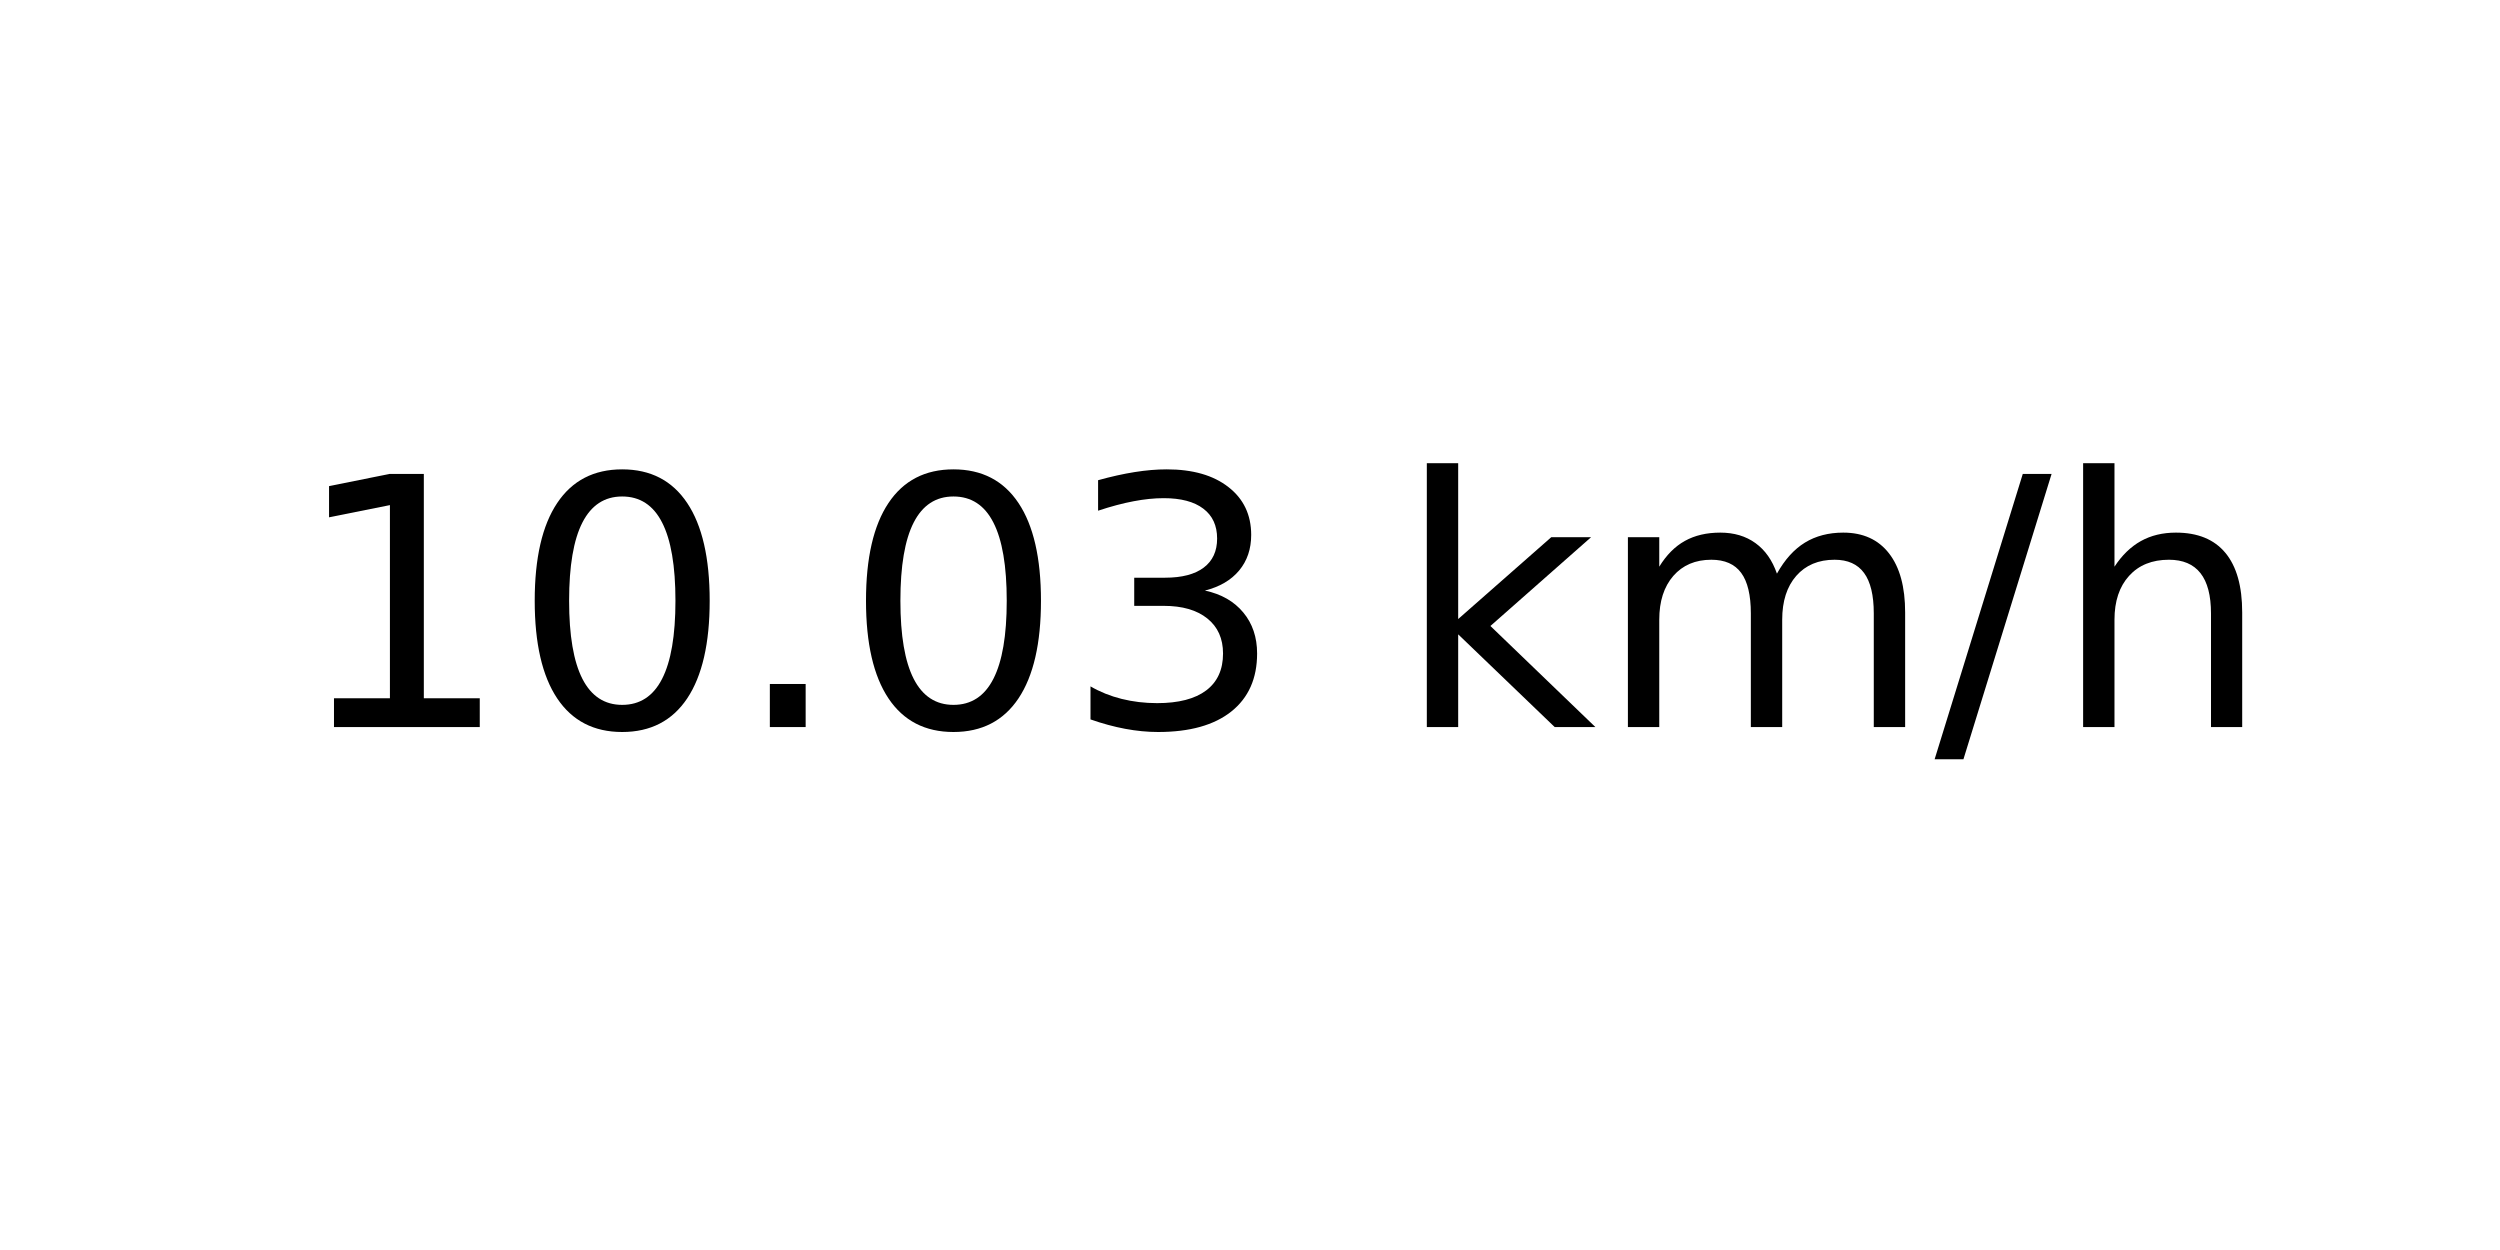
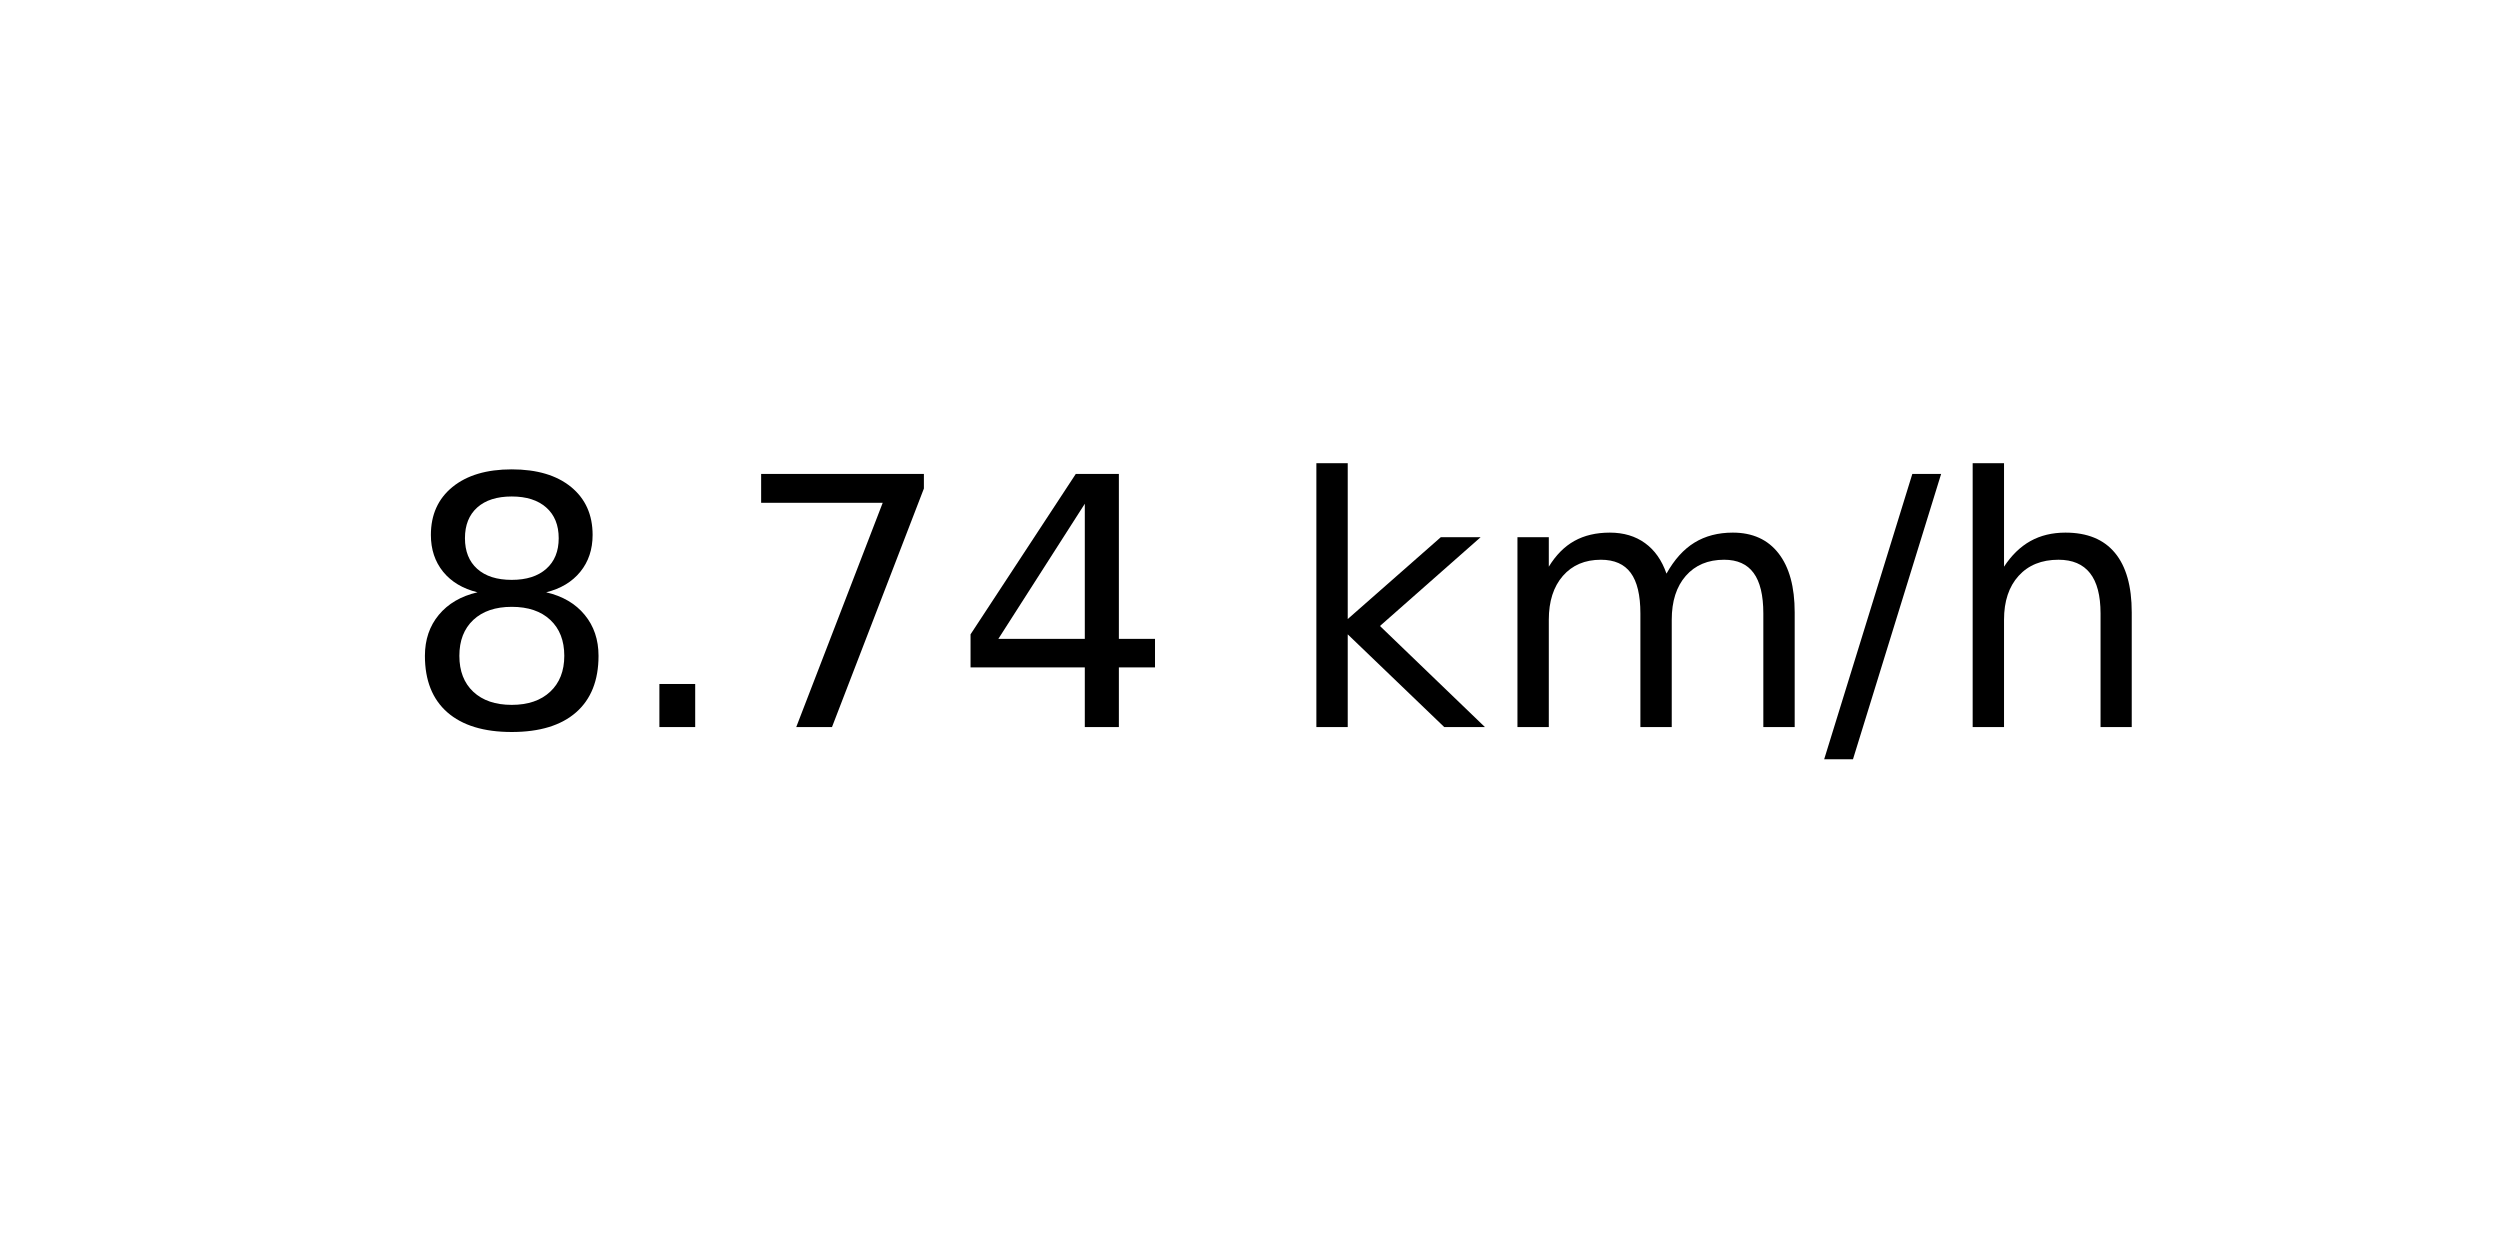
<svg xmlns="http://www.w3.org/2000/svg" xmlns:xlink="http://www.w3.org/1999/xlink" width="72pt" height="36pt" viewBox="0 0 72 36" version="1.1">
  <defs>
    <style type="text/css">*{stroke-linejoin: round; stroke-linecap: butt}</style>
  </defs>
  <g id="figure_1">
    <g id="axes_1">
      <g id="text_1">
-         <g transform="translate(8.378125 20.93937) scale(0.1 -0.1)">
+         <g transform="translate(11.55937 20.93937) scale(0.1 -0.1)">
          <defs>
-             <path id="DejaVuSans-31" d="M 794 531  L 1825 531  L 1825 4091  L 703 3866  L 703 4441  L 1819 4666  L 2450 4666  L 2450 531  L 3481 531  L 3481 0  L 794 0  L 794 531  z " transform="scale(0.015625)" />
-             <path id="DejaVuSans-30" d="M 2034 4250  Q 1547 4250 1301 3770  Q 1056 3291 1056 2328  Q 1056 1369 1301 889  Q 1547 409 2034 409  Q 2525 409 2770 889  Q 3016 1369 3016 2328  Q 3016 3291 2770 3770  Q 2525 4250 2034 4250  z M 2034 4750  Q 2819 4750 3233 4129  Q 3647 3509 3647 2328  Q 3647 1150 3233 529  Q 2819 -91 2034 -91  Q 1250 -91 836 529  Q 422 1150 422 2328  Q 422 3509 836 4129  Q 1250 4750 2034 4750  z " transform="scale(0.015625)" />
+             <path id="DejaVuSans-38" d="M 2034 2216  Q 1584 2216 1326 1975  Q 1069 1734 1069 1313  Q 1069 891 1326 650  Q 1584 409 2034 409  Q 2484 409 2743 651  Q 3003 894 3003 1313  Q 3003 1734 2745 1975  Q 2488 2216 2034 2216  z M 1403 2484  Q 997 2584 770 2862  Q 544 3141 544 3541  Q 544 4100 942 4425  Q 1341 4750 2034 4750  Q 2731 4750 3128 4425  Q 3525 4100 3525 3541  Q 3525 3141 3298 2862  Q 3072 2584 2669 2484  Q 3125 2378 3379 2068  Q 3634 1759 3634 1313  Q 3634 634 3220 271  Q 2806 -91 2034 -91  Q 1263 -91 848 271  Q 434 634 434 1313  Q 434 1759 690 2068  Q 947 2378 1403 2484  z M 1172 3481  Q 1172 3119 1398 2916  Q 1625 2713 2034 2713  Q 2441 2713 2670 2916  Q 2900 3119 2900 3481  Q 2900 3844 2670 4047  Q 2441 4250 2034 4250  Q 1625 4250 1398 4047  Q 1172 3844 1172 3481  z " transform="scale(0.015625)" />
            <path id="DejaVuSans-2e" d="M 684 794  L 1344 794  L 1344 0  L 684 0  L 684 794  z " transform="scale(0.015625)" />
-             <path id="DejaVuSans-33" d="M 2597 2516  Q 3050 2419 3304 2112  Q 3559 1806 3559 1356  Q 3559 666 3084 287  Q 2609 -91 1734 -91  Q 1441 -91 1130 -33  Q 819 25 488 141  L 488 750  Q 750 597 1062 519  Q 1375 441 1716 441  Q 2309 441 2620 675  Q 2931 909 2931 1356  Q 2931 1769 2642 2001  Q 2353 2234 1838 2234  L 1294 2234  L 1294 2753  L 1863 2753  Q 2328 2753 2575 2939  Q 2822 3125 2822 3475  Q 2822 3834 2567 4026  Q 2313 4219 1838 4219  Q 1578 4219 1281 4162  Q 984 4106 628 3988  L 628 4550  Q 988 4650 1302 4700  Q 1616 4750 1894 4750  Q 2613 4750 3031 4423  Q 3450 4097 3450 3541  Q 3450 3153 3228 2886  Q 3006 2619 2597 2516  z " transform="scale(0.015625)" />
+             <path id="DejaVuSans-37" d="M 525 4666  L 3525 4666  L 3525 4397  L 1831 0  L 1172 0  L 2766 4134  L 525 4134  L 525 4666  z " transform="scale(0.015625)" />
+             <path id="DejaVuSans-34" d="M 2419 4116  L 825 1625  L 2419 1625  L 2419 4116  z M 2253 4666  L 3047 4666  L 3047 1625  L 3713 1625  L 3713 1100  L 3047 1100  L 3047 0  L 2419 0  L 2419 1100  L 313 1100  L 313 1709  L 2253 4666  z " transform="scale(0.015625)" />
            <path id="DejaVuSans-20" transform="scale(0.015625)" />
            <path id="DejaVuSans-6b" d="M 581 4863  L 1159 4863  L 1159 1991  L 2875 3500  L 3609 3500  L 1753 1863  L 3688 0  L 2938 0  L 1159 1709  L 1159 0  L 581 0  L 581 4863  z " transform="scale(0.015625)" />
            <path id="DejaVuSans-6d" d="M 3328 2828  Q 3544 3216 3844 3400  Q 4144 3584 4550 3584  Q 5097 3584 5394 3201  Q 5691 2819 5691 2113  L 5691 0  L 5113 0  L 5113 2094  Q 5113 2597 4934 2840  Q 4756 3084 4391 3084  Q 3944 3084 3684 2787  Q 3425 2491 3425 1978  L 3425 0  L 2847 0  L 2847 2094  Q 2847 2600 2669 2842  Q 2491 3084 2119 3084  Q 1678 3084 1418 2786  Q 1159 2488 1159 1978  L 1159 0  L 581 0  L 581 3500  L 1159 3500  L 1159 2956  Q 1356 3278 1631 3431  Q 1906 3584 2284 3584  Q 2666 3584 2933 3390  Q 3200 3197 3328 2828  z " transform="scale(0.015625)" />
            <path id="DejaVuSans-2f" d="M 1625 4666  L 2156 4666  L 531 -594  L 0 -594  L 1625 4666  z " transform="scale(0.015625)" />
            <path id="DejaVuSans-68" d="M 3513 2113  L 3513 0  L 2938 0  L 2938 2094  Q 2938 2591 2744 2837  Q 2550 3084 2163 3084  Q 1697 3084 1428 2787  Q 1159 2491 1159 1978  L 1159 0  L 581 0  L 581 4863  L 1159 4863  L 1159 2956  Q 1366 3272 1645 3428  Q 1925 3584 2291 3584  Q 2894 3584 3203 3211  Q 3513 2838 3513 2113  z " transform="scale(0.015625)" />
          </defs>
-           <use xlink:href="#DejaVuSans-31" />
-           <use xlink:href="#DejaVuSans-30" x="63.623" />
-           <use xlink:href="#DejaVuSans-2e" x="127.246" />
-           <use xlink:href="#DejaVuSans-30" x="159.033" />
-           <use xlink:href="#DejaVuSans-33" x="222.656" />
-           <use xlink:href="#DejaVuSans-20" x="286.279" />
-           <use xlink:href="#DejaVuSans-6b" x="318.066" />
-           <use xlink:href="#DejaVuSans-6d" x="375.977" />
-           <use xlink:href="#DejaVuSans-2f" x="473.389" />
-           <use xlink:href="#DejaVuSans-68" x="507.08" />
+           <use xlink:href="#DejaVuSans-38" />
+           <use xlink:href="#DejaVuSans-2e" x="63.623" />
+           <use xlink:href="#DejaVuSans-37" x="95.41" />
+           <use xlink:href="#DejaVuSans-34" x="159.033" />
+           <use xlink:href="#DejaVuSans-20" x="222.656" />
+           <use xlink:href="#DejaVuSans-6b" x="254.443" />
+           <use xlink:href="#DejaVuSans-6d" x="312.354" />
+           <use xlink:href="#DejaVuSans-2f" x="409.766" />
+           <use xlink:href="#DejaVuSans-68" x="443.457" />
        </g>
      </g>
    </g>
  </g>
</svg>
